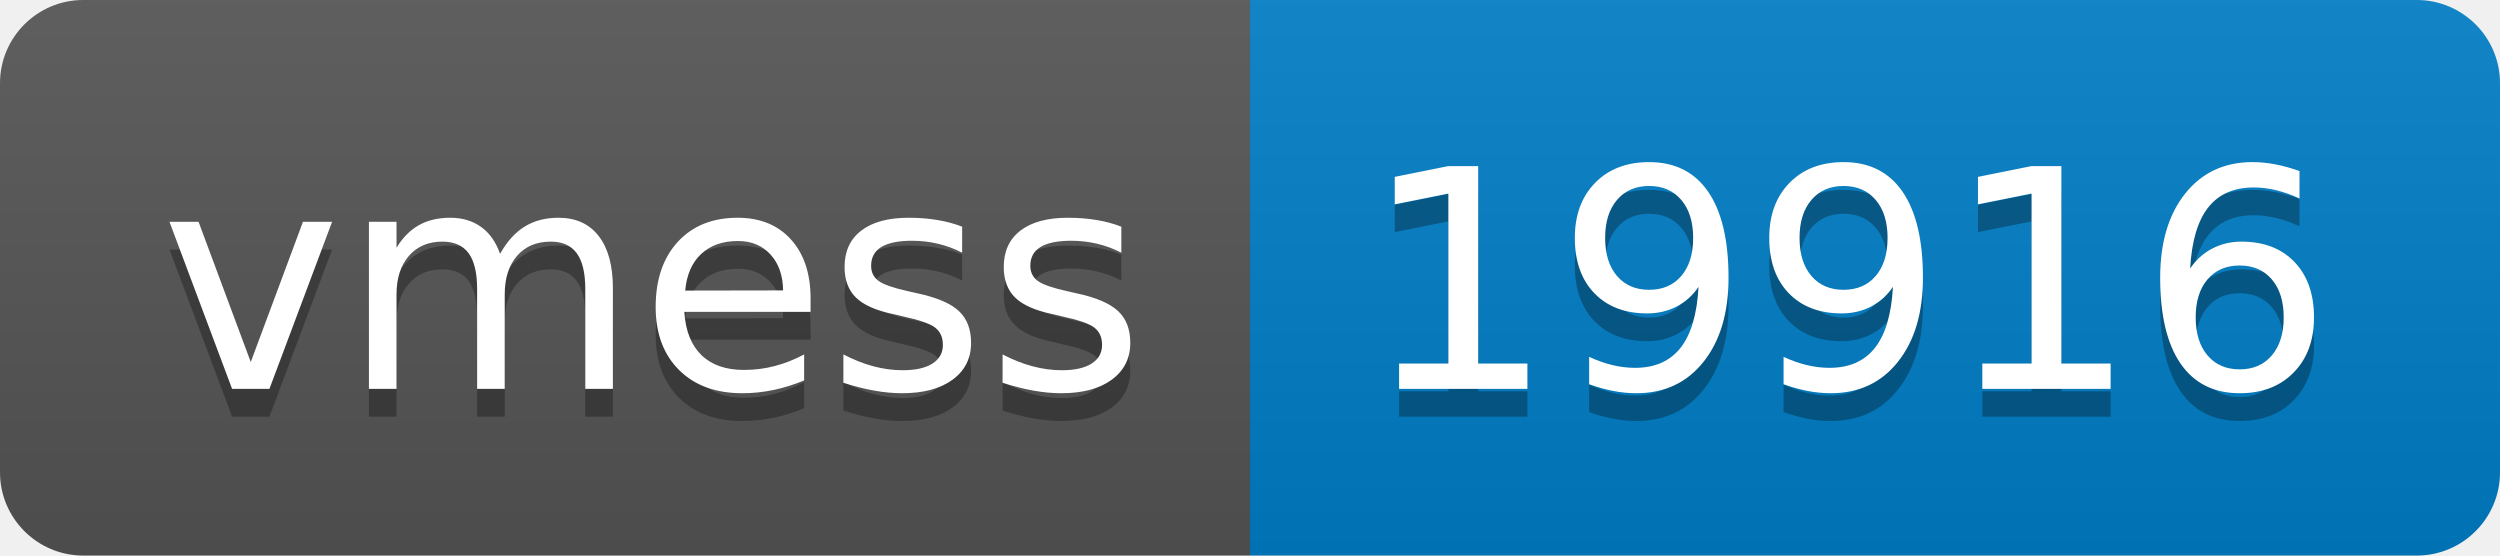
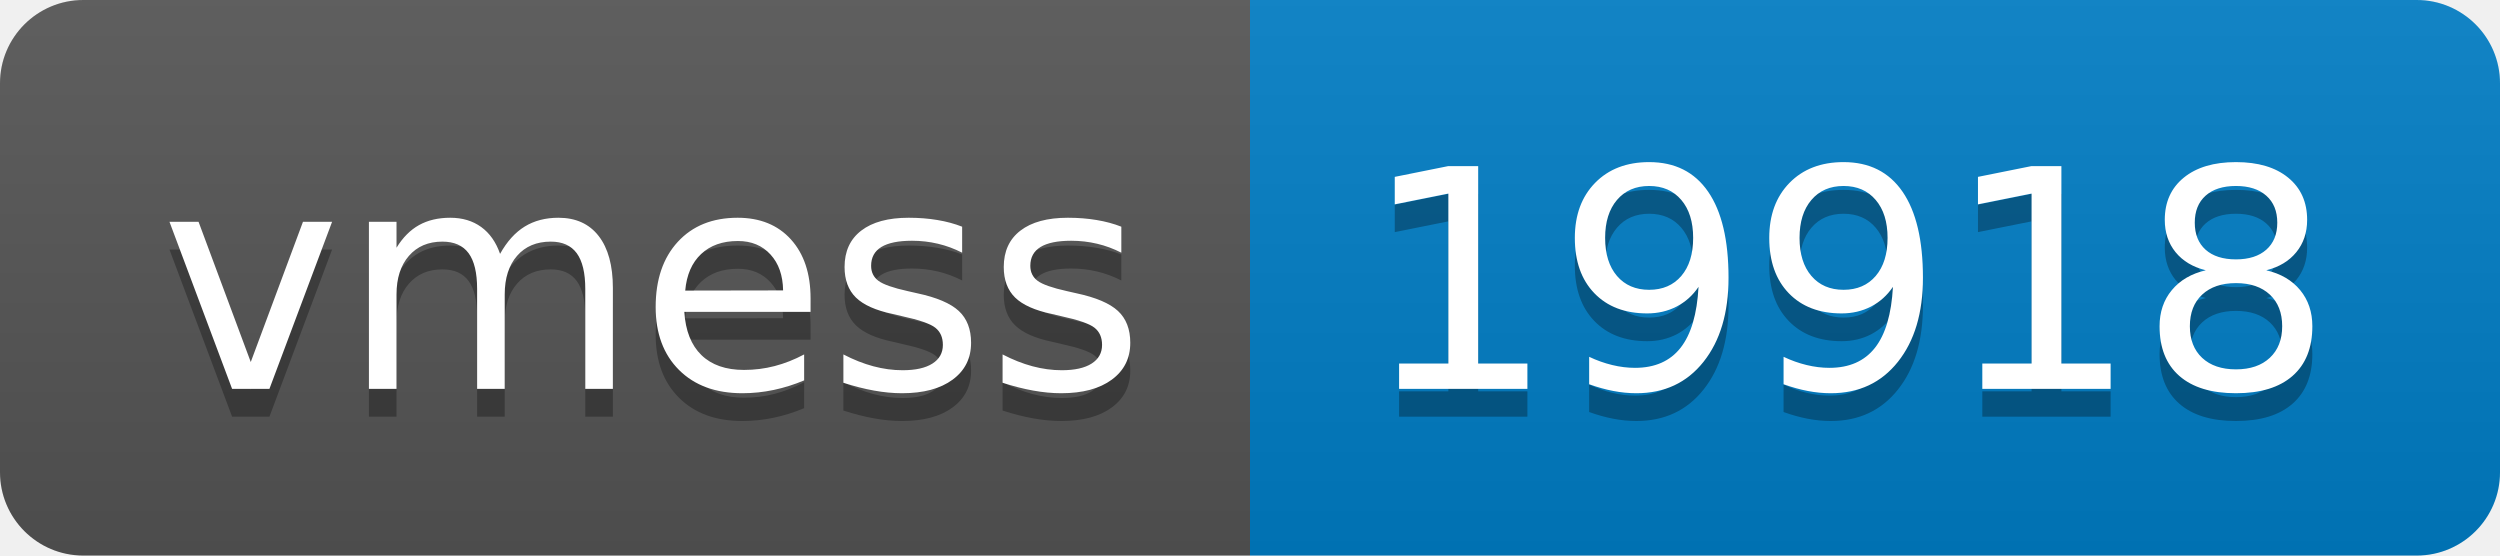
- <svg xmlns="http://www.w3.org/2000/svg" width="90" height="20" role="img" aria-label="vmess: 19916">
+ <svg xmlns="http://www.w3.org/2000/svg" width="90" height="20" role="img" aria-label="vmess: 19918">
  <linearGradient id="s" x2="0" y2="100%">
    <stop offset="0" stop-color="#bbb" stop-opacity=".1" />
    <stop offset="1" stop-opacity=".1" />
  </linearGradient>
  <clipPath id="r">
    <rect width="90" height="20" rx="3" fill="#fff" />
  </clipPath>
  <g clip-path="url(#r)">
    <rect width="45" height="20" fill="#555" />
    <rect x="45" width="45" height="20" fill="#007ec6" />
    <rect width="90" height="20" fill="url(#s)" />
  </g>
  <g fill="#fff" text-anchor="middle" font-family="Verdana,Geneva,DejaVu Sans,sans-serif" text-rendering="geometricPrecision" font-size="110">
    <text aria-hidden="true" x="235" y="150" fill="#010101" fill-opacity=".3" transform="scale(.1)" textLength="350">vmess</text>
    <text x="235" y="140" transform="scale(.1)" fill="#fff" textLength="350">vmess</text>
-     <text aria-hidden="true" x="665" y="150" fill="#010101" fill-opacity=".3" transform="scale(.1)" textLength="350">19916</text>
-     <text x="665" y="140" transform="scale(.1)" fill="#fff" textLength="350">19916</text>
+     <text aria-hidden="true" x="665" y="150" fill="#010101" fill-opacity=".3" transform="scale(.1)" textLength="350">19918</text>
+     <text x="665" y="140" transform="scale(.1)" fill="#fff" textLength="350">19918</text>
  </g>
</svg>
